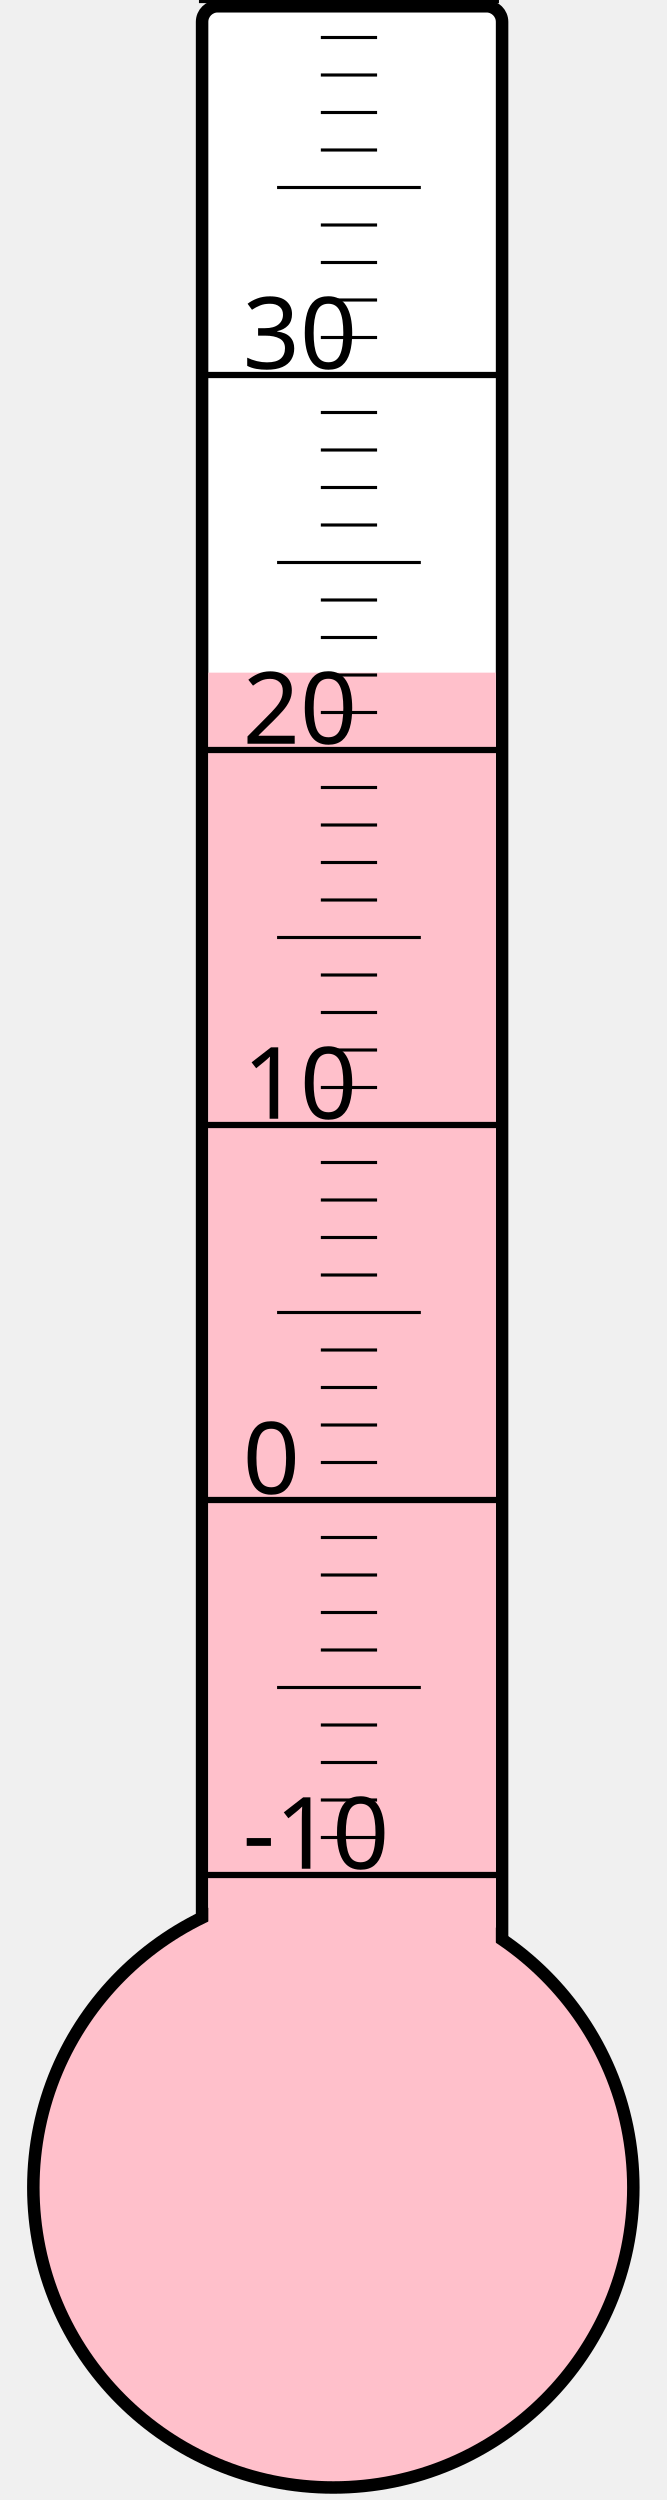
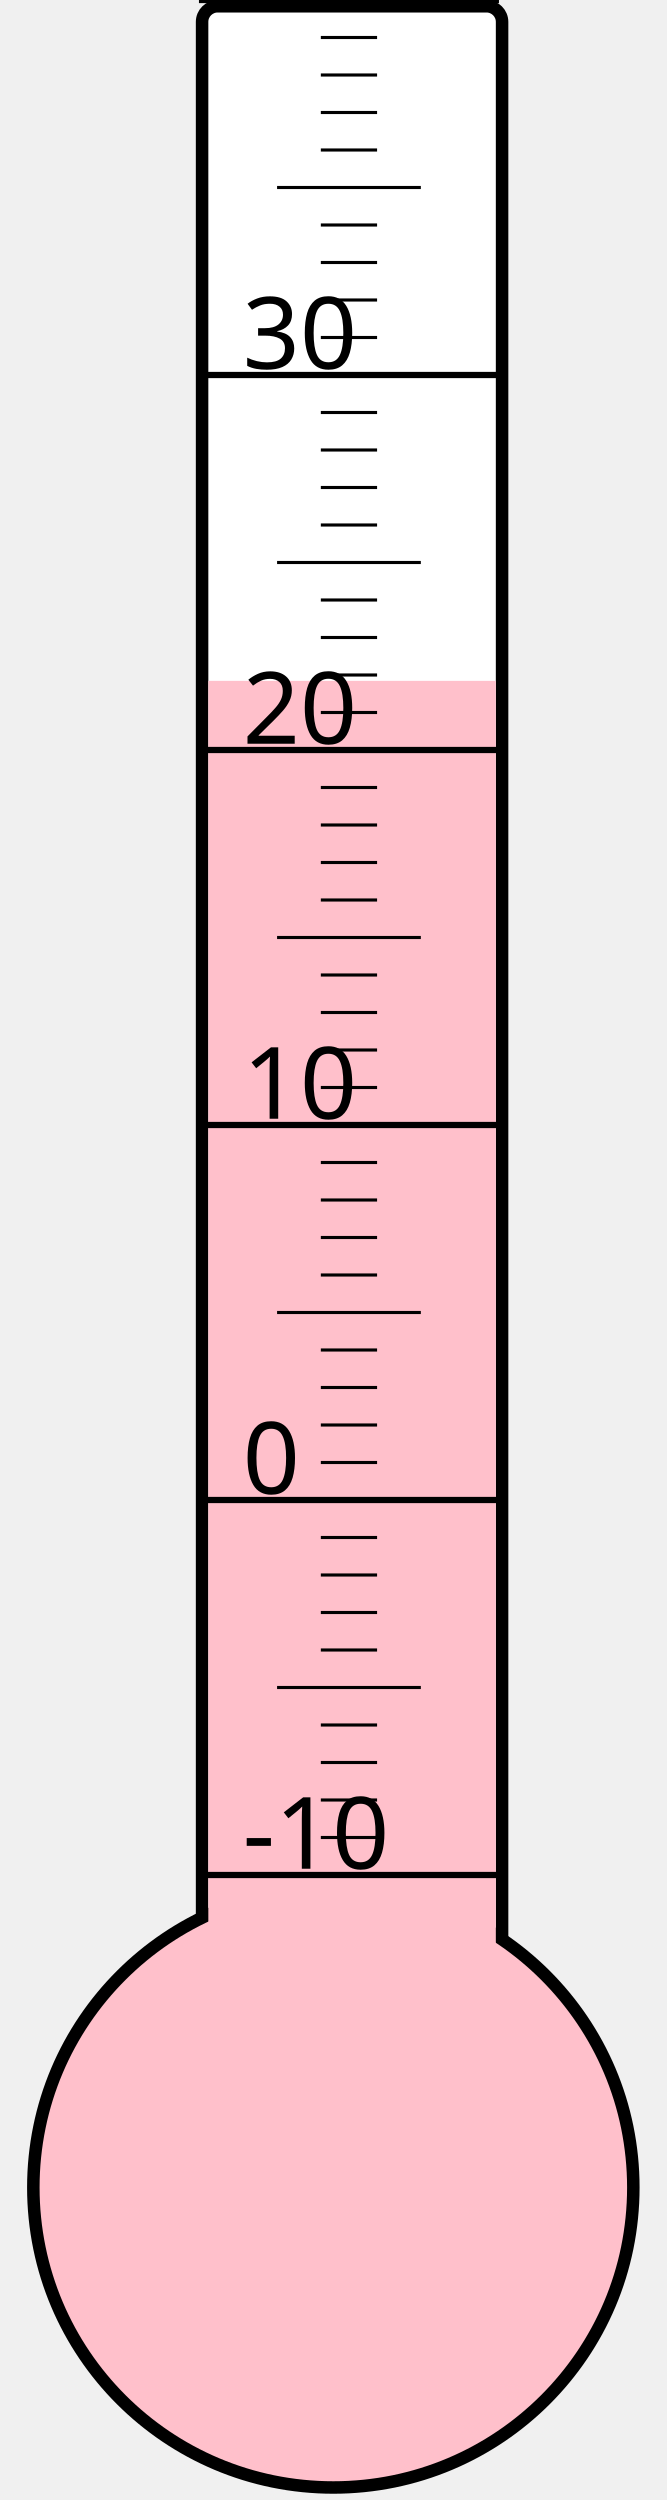
<svg xmlns="http://www.w3.org/2000/svg" width="40px" height="150px" viewBox="0 0 200 800">
  <rect width="200" height="800" x="0" y="0" style="fill: #ffffeb; fill-opacity: 0;" />
  <rect width="96" height="680" x="58" y="2" rx="5" ry="5" style="fill: white; fill-opacity: 1; stroke: black; stroke-width: 4;" />
  <circle cx="100" cy="700" r="96" style="fill: pink; stroke: black; stroke-width: 4;" />
-   <rect width="92" height="484.75" x="60" y="215.25" style="fill: pink; fill-opacity: 1; stroke-width: 0;" />
+   <rect width="92" height="482.125" x="60" y="217.875" style="fill: pink; fill-opacity: 1; stroke-width: 0;" />
  <text x="71" y="598" style="font-family: sans-serif; font-size: 24pt;">-10</text>
  <text x="71" y="478" style="font-family: sans-serif; font-size: 24pt;">0</text>
  <text x="71" y="358" style="font-family: sans-serif; font-size: 24pt;">10</text>
  <text x="71" y="238" style="font-family: sans-serif; font-size: 24pt;">20</text>
  <text x="71" y="118" style="font-family: sans-serif; font-size: 24pt;">30</text>
  <g style="stroke: black;">
    <line x1="57" y1="600" x2="153" y2="600" style="stroke-width: 2;" />
    <line x1="96" y1="588" x2="114" y2="588" style="stroke-width: 1;" />
    <line x1="96" y1="576" x2="114" y2="576" style="stroke-width: 1;" />
    <line x1="96" y1="564" x2="114" y2="564" style="stroke-width: 1;" />
    <line x1="96" y1="552" x2="114" y2="552" style="stroke-width: 1;" />
    <line x1="82" y1="540" x2="128" y2="540" style="stroke-width: 1;" />
    <line x1="96" y1="528" x2="114" y2="528" style="stroke-width: 1;" />
    <line x1="96" y1="516" x2="114" y2="516" style="stroke-width: 1;" />
    <line x1="96" y1="504" x2="114" y2="504" style="stroke-width: 1;" />
    <line x1="96" y1="492" x2="114" y2="492" style="stroke-width: 1;" />
    <line x1="57" y1="480" x2="153" y2="480" style="stroke-width: 2;" />
    <line x1="96" y1="468" x2="114" y2="468" style="stroke-width: 1;" />
    <line x1="96" y1="456" x2="114" y2="456" style="stroke-width: 1;" />
    <line x1="96" y1="444" x2="114" y2="444" style="stroke-width: 1;" />
    <line x1="96" y1="432" x2="114" y2="432" style="stroke-width: 1;" />
    <line x1="82" y1="420" x2="128" y2="420" style="stroke-width: 1;" />
    <line x1="96" y1="408" x2="114" y2="408" style="stroke-width: 1;" />
    <line x1="96" y1="396" x2="114" y2="396" style="stroke-width: 1;" />
    <line x1="96" y1="384" x2="114" y2="384" style="stroke-width: 1;" />
    <line x1="96" y1="372" x2="114" y2="372" style="stroke-width: 1;" />
    <line x1="57" y1="360" x2="153" y2="360" style="stroke-width: 2;" />
    <line x1="96" y1="348" x2="114" y2="348" style="stroke-width: 1;" />
    <line x1="96" y1="336" x2="114" y2="336" style="stroke-width: 1;" />
    <line x1="96" y1="324" x2="114" y2="324" style="stroke-width: 1;" />
    <line x1="96" y1="312" x2="114" y2="312" style="stroke-width: 1;" />
    <line x1="82" y1="300" x2="128" y2="300" style="stroke-width: 1;" />
    <line x1="96" y1="288" x2="114" y2="288" style="stroke-width: 1;" />
    <line x1="96" y1="276" x2="114" y2="276" style="stroke-width: 1;" />
    <line x1="96" y1="264" x2="114" y2="264" style="stroke-width: 1;" />
    <line x1="96" y1="252" x2="114" y2="252" style="stroke-width: 1;" />
    <line x1="57" y1="240" x2="153" y2="240" style="stroke-width: 2;" />
    <line x1="96" y1="228" x2="114" y2="228" style="stroke-width: 1;" />
    <line x1="96" y1="216" x2="114" y2="216" style="stroke-width: 1;" />
    <line x1="96" y1="204" x2="114" y2="204" style="stroke-width: 1;" />
    <line x1="96" y1="192" x2="114" y2="192" style="stroke-width: 1;" />
    <line x1="82" y1="180" x2="128" y2="180" style="stroke-width: 1;" />
    <line x1="96" y1="168" x2="114" y2="168" style="stroke-width: 1;" />
    <line x1="96" y1="156" x2="114" y2="156" style="stroke-width: 1;" />
    <line x1="96" y1="144" x2="114" y2="144" style="stroke-width: 1;" />
    <line x1="96" y1="132" x2="114" y2="132" style="stroke-width: 1;" />
    <line x1="57" y1="120" x2="153" y2="120" style="stroke-width: 2;" />
    <line x1="96" y1="108" x2="114" y2="108" style="stroke-width: 1;" />
    <line x1="96" y1="96" x2="114" y2="96" style="stroke-width: 1;" />
    <line x1="96" y1="84" x2="114" y2="84" style="stroke-width: 1;" />
    <line x1="96" y1="72" x2="114" y2="72" style="stroke-width: 1;" />
    <line x1="82" y1="60" x2="128" y2="60" style="stroke-width: 1;" />
    <line x1="96" y1="48" x2="114" y2="48" style="stroke-width: 1;" />
    <line x1="96" y1="36" x2="114" y2="36" style="stroke-width: 1;" />
    <line x1="96" y1="24" x2="114" y2="24" style="stroke-width: 1;" />
    <line x1="96" y1="12" x2="114" y2="12" style="stroke-width: 1;" />
    <line x1="57" y1="0" x2="153" y2="0" style="stroke-width: 2;" />
  </g>
</svg>
